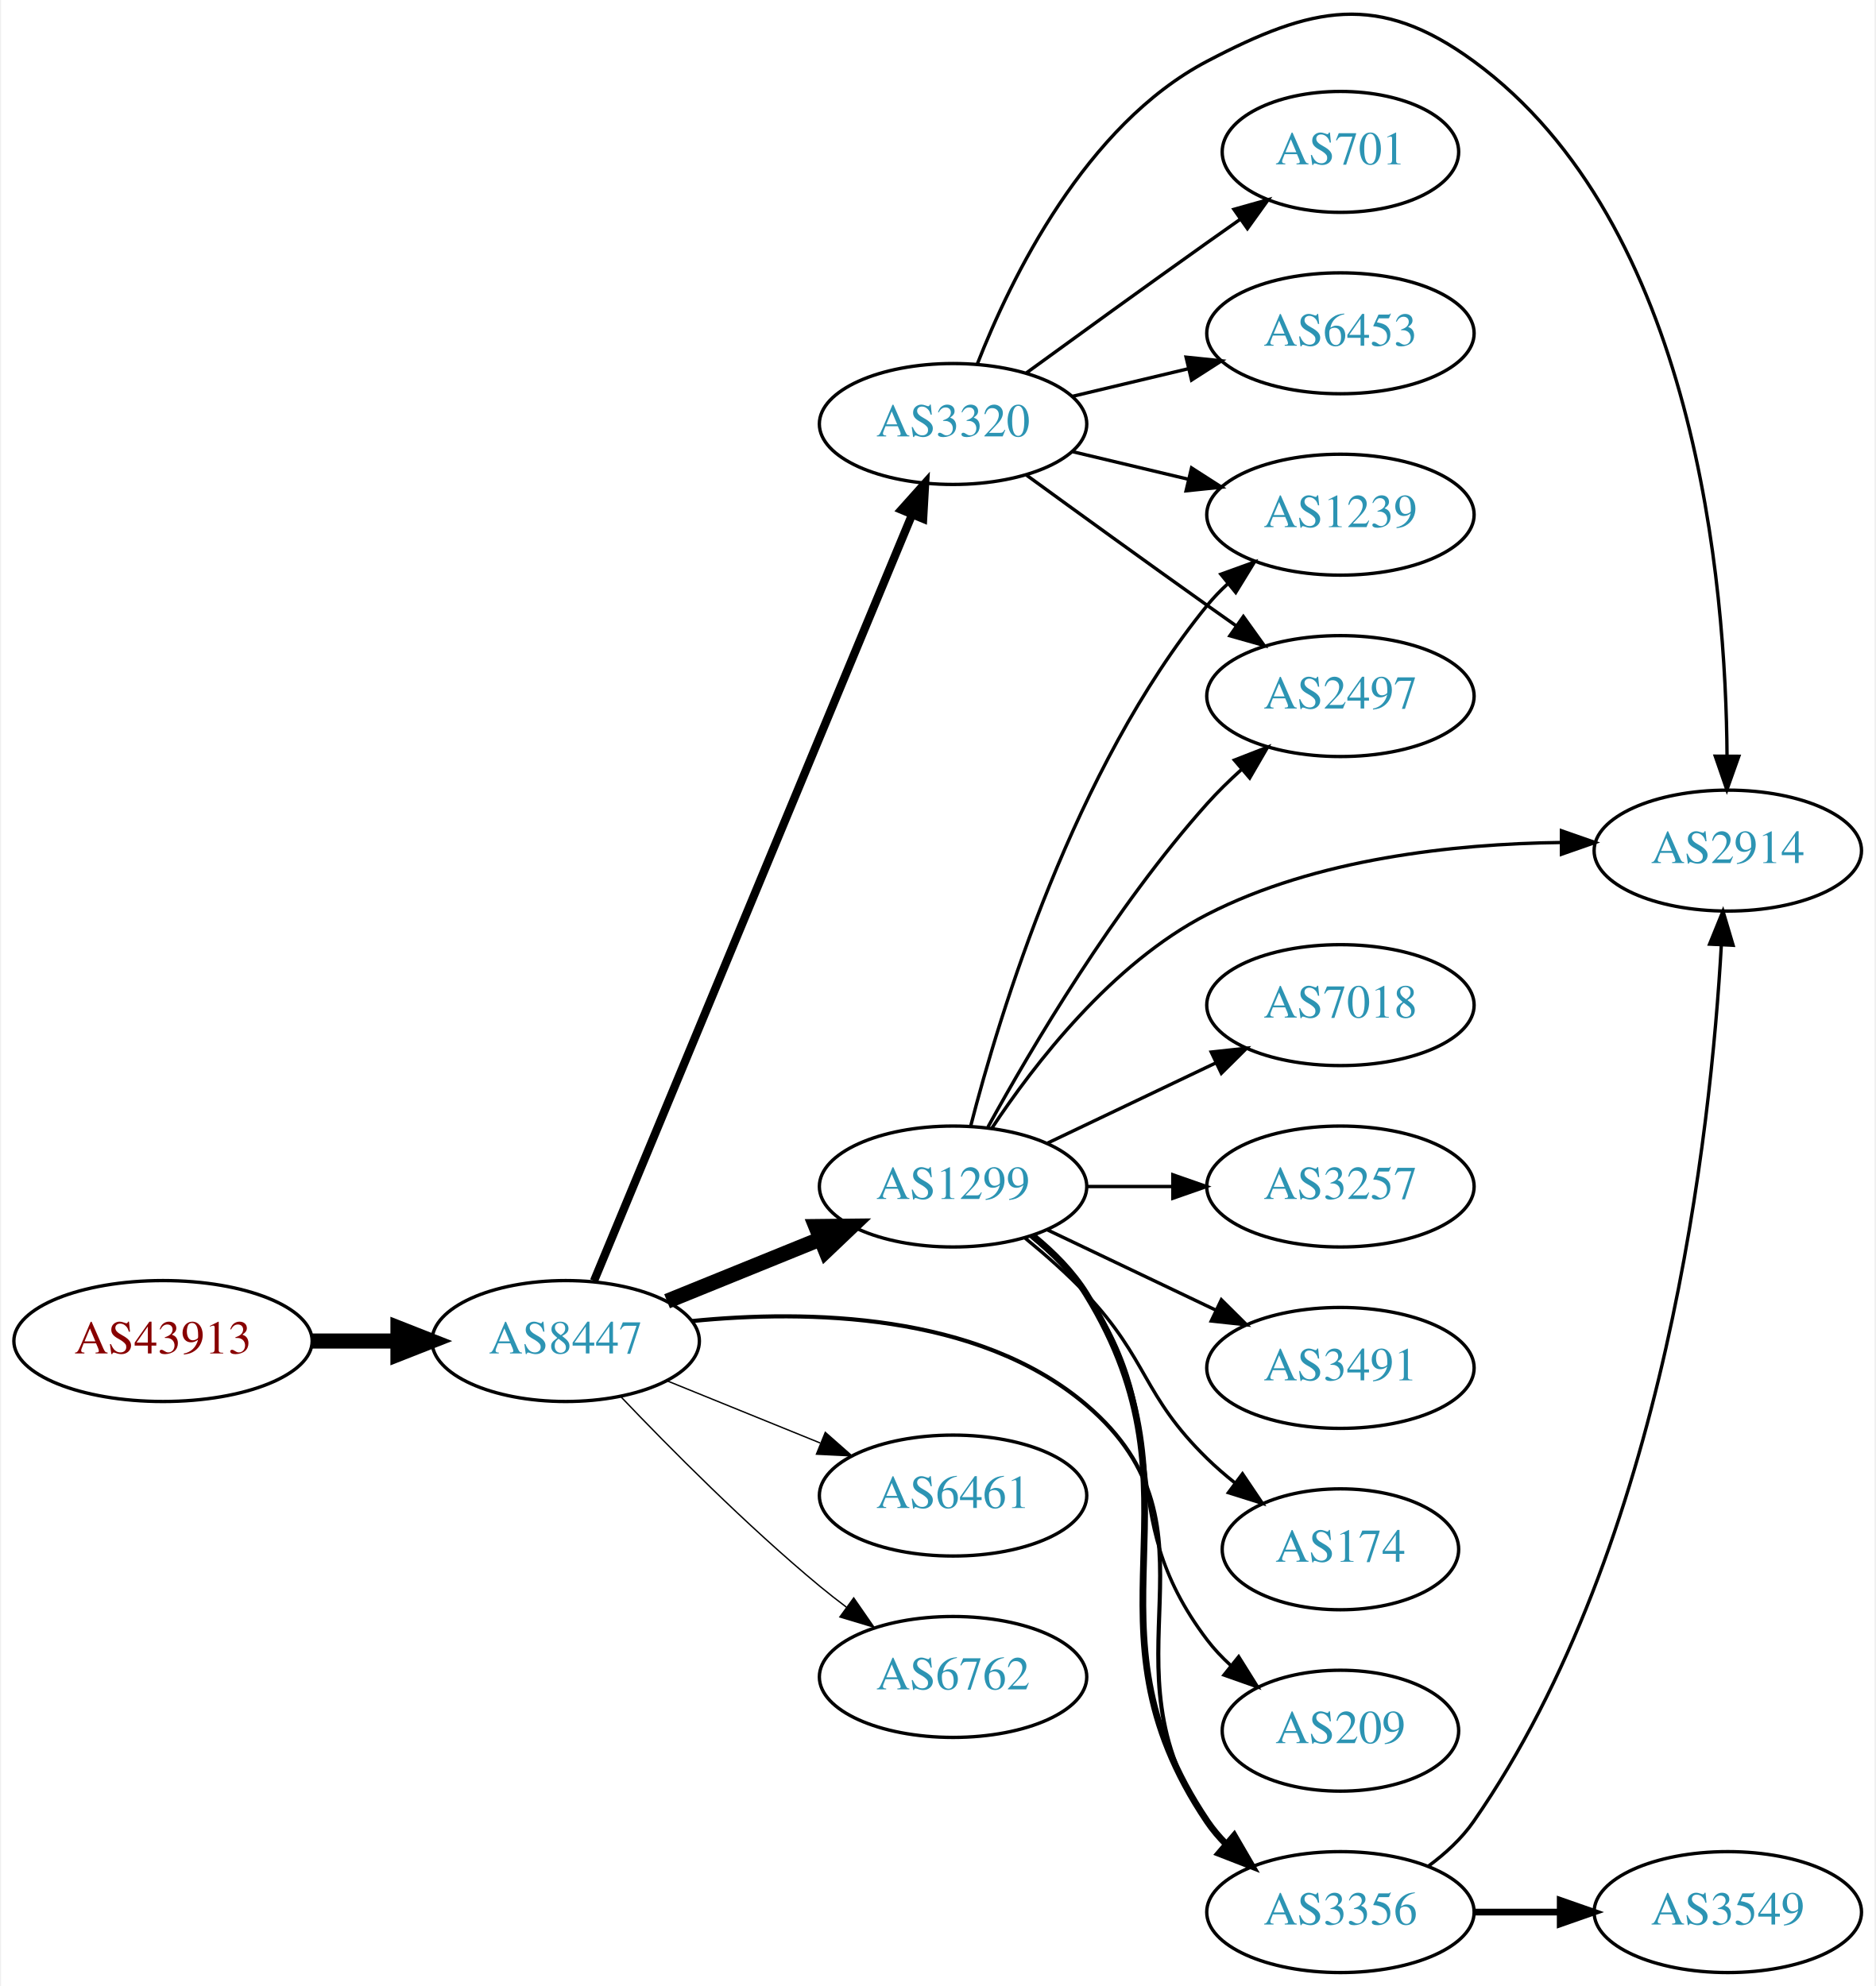
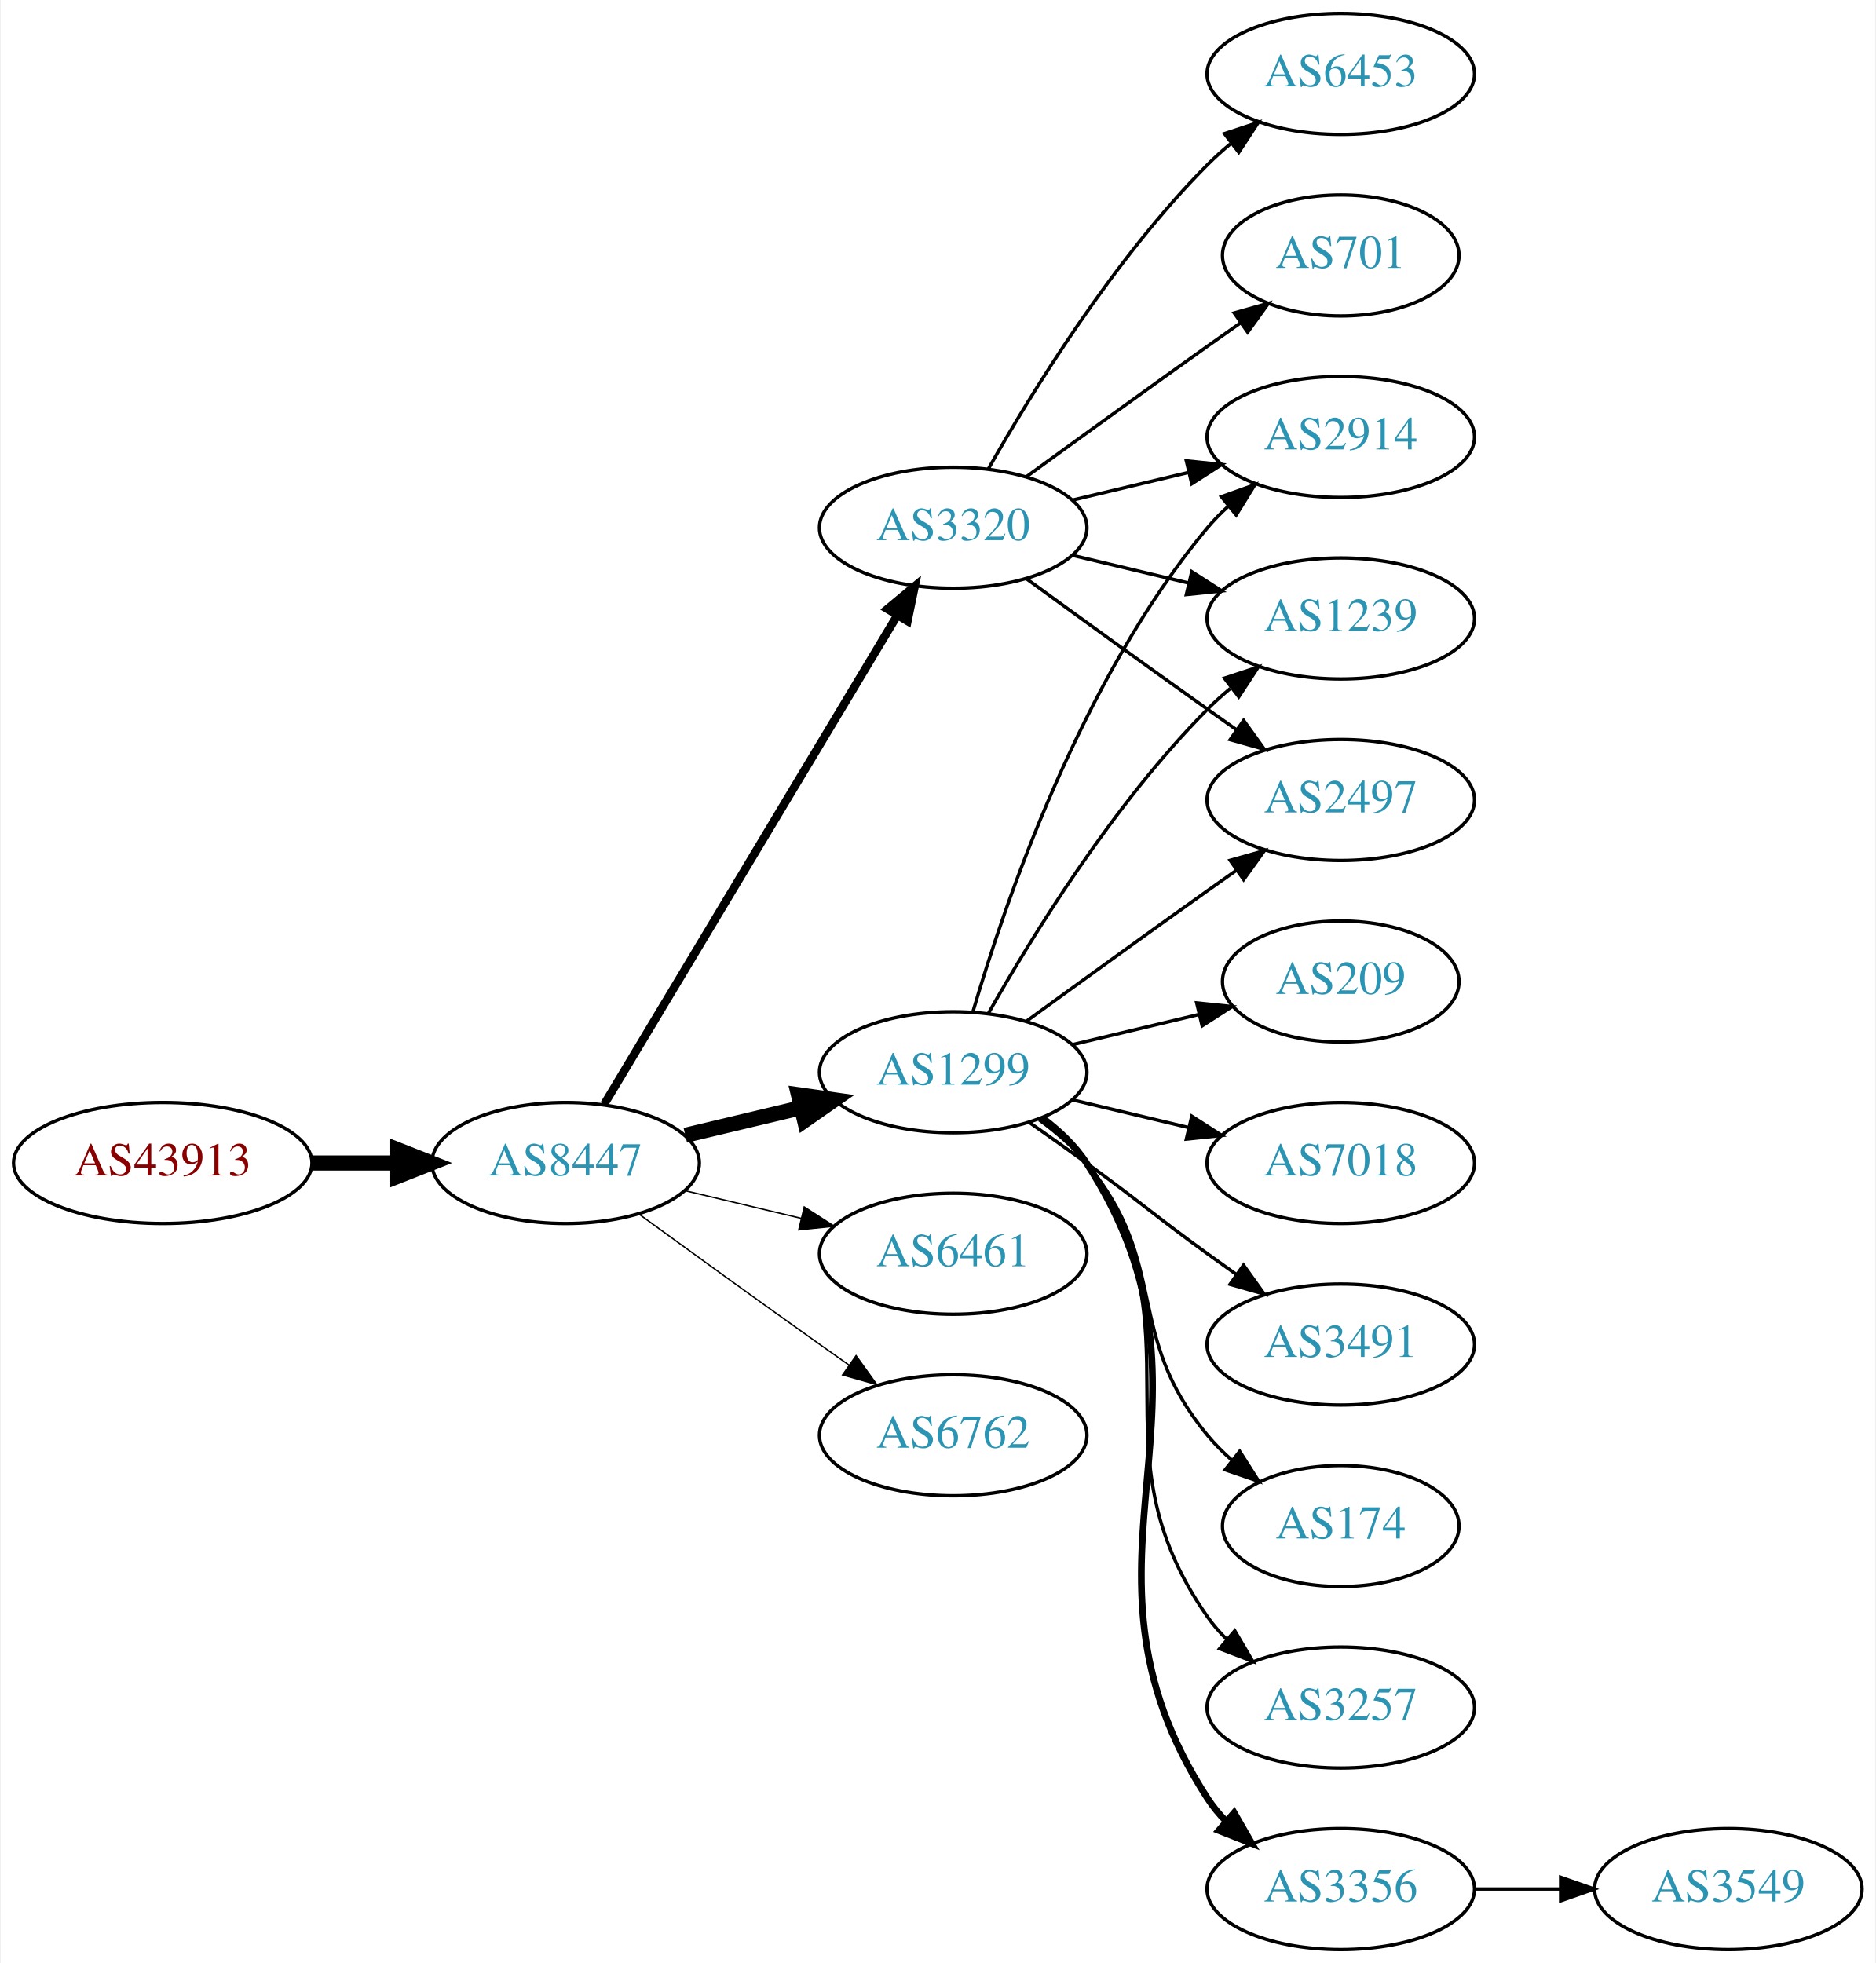
- <svg xmlns="http://www.w3.org/2000/svg" xmlns:xlink="http://www.w3.org/1999/xlink" width="558pt" height="591pt" viewBox="0.00 0.00 557.56 591.22">
-   <g id="graph0" class="graph" transform="scale(1 1) rotate(0) translate(4 587.219)">
-     <polygon fill="white" stroke="none" points="-4,4 -4,-587.219 553.564,-587.219 553.564,4 -4,4" />
+ <svg xmlns="http://www.w3.org/2000/svg" xmlns:xlink="http://www.w3.org/1999/xlink" width="558pt" height="584pt" viewBox="0.00 0.00 557.56 584.00">
+   <g id="graph0" class="graph" transform="scale(1 1) rotate(0) translate(4 580)">
+     <polygon fill="white" stroke="none" points="-4,4 -4,-580 553.564,-580 553.564,4 -4,4" />
    <g id="node1" class="node">
      <g id="a_node1">
        <a xlink:href="/asn/43913" xlink:title="AS43913 ~ AT-AGES-AS [AT]">
-           <ellipse fill="#ffffff" stroke="black" cx="44.196" cy="-188" rx="44.393" ry="18" />
-           <text text-anchor="middle" x="44.196" y="-184.3" font-family="Times,serif" font-size="14.00" fill="#880000">AS43913</text>
+           <ellipse fill="#ffffff" stroke="black" cx="44.196" cy="-234" rx="44.393" ry="18" />
+           <text text-anchor="middle" x="44.196" y="-230.3" font-family="Times,serif" font-size="14.00" fill="#880000">AS43913</text>
        </a>
      </g>
    </g>
    <g id="node2" class="node">
      <g id="a_node2">
        <a xlink:href="/asn/8447" xlink:title="AS8447 ~ A1 Telekom Austria AG [AT]">
-           <ellipse fill="#ffffff" stroke="black" cx="164.039" cy="-188" rx="39.794" ry="18" />
-           <text text-anchor="middle" x="164.039" y="-184.3" font-family="Times,serif" font-size="14.00" fill="#2c94b3">AS8447</text>
+           <ellipse fill="#ffffff" stroke="black" cx="164.039" cy="-234" rx="39.794" ry="18" />
+           <text text-anchor="middle" x="164.039" y="-230.3" font-family="Times,serif" font-size="14.00" fill="#2c94b3">AS8447</text>
        </a>
      </g>
    </g>
    <g id="edge1" class="edge">
-       <path fill="none" stroke="black" stroke-width="4.5" d="M88.407,-188C96.72,-188 105.482,-188 113.965,-188" />
-       <polygon fill="black" stroke="black" stroke-width="4.5" points="114.123,-191.938 124.123,-188 114.123,-184.063 114.123,-191.938" />
+       <path fill="none" stroke="black" stroke-width="4.5" d="M88.407,-234C96.72,-234 105.482,-234 113.965,-234" />
+       <polygon fill="black" stroke="black" stroke-width="4.5" points="114.123,-237.938 124.123,-234 114.123,-230.063 114.123,-237.938" />
    </g>
    <g id="node3" class="node">
      <g id="a_node3">
-         <a xlink:href="/asn/3320" xlink:title="AS3320 ~ DTAG [DE]">
-           <ellipse fill="#ffffff" stroke="black" cx="279.332" cy="-461" rx="39.794" ry="18" />
-           <text text-anchor="middle" x="279.332" y="-457.3" font-family="Times,serif" font-size="14.00" fill="#2c94b3">AS3320</text>
+         <a xlink:href="/asn/1299" xlink:title="AS1299 ~ Telia Carrier [EU]">
+           <ellipse fill="#ffffff" stroke="black" cx="279.332" cy="-261" rx="39.794" ry="18" />
+           <text text-anchor="middle" x="279.332" y="-257.3" font-family="Times,serif" font-size="14.00" fill="#2c94b3">AS1299</text>
        </a>
      </g>
    </g>
    <g id="edge2" class="edge">
-       <path fill="none" stroke="black" stroke-width="2.455" d="M172.472,-205.912C191.844,-252.592 243.97,-378.198 267.059,-433.837" />
-       <polygon fill="black" stroke="black" stroke-width="2.455" points="263.952,-435.482 271.018,-443.377 270.418,-432.799 263.952,-435.482" />
+       <path fill="none" stroke="black" stroke-width="4.5" d="M199.646,-242.248C210.517,-244.838 222.671,-247.735 234.114,-250.462" />
+       <polygon fill="black" stroke="black" stroke-width="4.5" points="233.296,-254.315 243.936,-252.803 235.122,-246.654 233.296,-254.315" />
    </g>
    <g id="node4" class="node">
      <g id="a_node4">
-         <a xlink:href="/asn/1299" xlink:title="AS1299 ~ Telia Carrier [EU]">
-           <ellipse fill="#ffffff" stroke="black" cx="279.332" cy="-234" rx="39.794" ry="18" />
-           <text text-anchor="middle" x="279.332" y="-230.3" font-family="Times,serif" font-size="14.00" fill="#2c94b3">AS1299</text>
+         <a xlink:href="/asn/3320" xlink:title="AS3320 ~ DTAG [DE]">
+           <ellipse fill="#ffffff" stroke="black" cx="279.332" cy="-423" rx="39.794" ry="18" />
+           <text text-anchor="middle" x="279.332" y="-419.3" font-family="Times,serif" font-size="14.00" fill="#2c94b3">AS3320</text>
        </a>
      </g>
    </g>
    <g id="edge3" class="edge">
-       <path fill="none" stroke="black" stroke-width="4.5" d="M194.214,-199.846C208.09,-205.48 224.867,-212.292 239.776,-218.346" />
-       <polygon fill="black" stroke="black" stroke-width="4.5" points="238.508,-222.08 249.255,-222.194 241.471,-214.784 238.508,-222.08" />
+       <path fill="none" stroke="black" stroke-width="2.455" d="M175.494,-251.442C195.475,-284.775 239.18,-357.686 262.666,-396.866" />
+       <polygon fill="black" stroke="black" stroke-width="2.455" points="259.758,-398.823 267.902,-405.6 265.762,-395.224 259.758,-398.823" />
    </g>
    <g id="node5" class="node">
      <g id="a_node5">
+         <a xlink:href="/asn/6461" xlink:title="AS6461 ~ Zayo Bandwidth [US]">
+           <ellipse fill="#ffffff" stroke="black" cx="279.332" cy="-207" rx="39.794" ry="18" />
+           <text text-anchor="middle" x="279.332" y="-203.3" font-family="Times,serif" font-size="14.00" fill="#2c94b3">AS6461</text>
+         </a>
+       </g>
+     </g>
+     <g id="edge4" class="edge">
+       <path fill="none" stroke="black" stroke-width="0.409" d="M199.646,-225.752C210.517,-223.162 222.671,-220.265 234.114,-217.538" />
+       <polygon fill="black" stroke="black" stroke-width="0.409" points="235.02,-220.92 243.936,-215.197 233.397,-214.111 235.02,-220.92" />
+     </g>
+     <g id="node6" class="node">
+       <g id="a_node6">
+         <a xlink:href="/asn/6762" xlink:title="AS6762 ~ TELECOM ITALIA SPARKLE S.p.A. [IT]">
+           <ellipse fill="#ffffff" stroke="black" cx="279.332" cy="-153" rx="39.794" ry="18" />
+           <text text-anchor="middle" x="279.332" y="-149.3" font-family="Times,serif" font-size="14.00" fill="#2c94b3">AS6762</text>
+         </a>
+       </g>
+     </g>
+     <g id="edge5" class="edge">
+       <path fill="none" stroke="black" stroke-width="0.409" d="M185.887,-218.778C200.821,-207.909 221.435,-192.975 239.685,-180 242.506,-177.995 245.449,-175.915 248.397,-173.841" />
+       <polygon fill="black" stroke="black" stroke-width="0.409" points="250.443,-176.681 256.621,-168.074 246.424,-170.95 250.443,-176.681" />
+     </g>
+     <g id="node7" class="node">
+       <g id="a_node7">
+         <a xlink:href="/asn/174" xlink:title="AS174 ~ Cogent Communications [US]">
+           <ellipse fill="#ffffff" stroke="black" cx="394.625" cy="-126" rx="35.194" ry="18" />
+           <text text-anchor="middle" x="394.625" y="-122.3" font-family="Times,serif" font-size="14.00" fill="#2c94b3">AS174</text>
+         </a>
+       </g>
+     </g>
+     <g id="edge6" class="edge">
+       <path fill="none" stroke="black" d="M304.912,-246.844C310.007,-243.128 315.02,-238.799 318.978,-234 344.043,-203.606 329.913,-183.394 354.978,-153 357.113,-150.411 359.556,-147.959 362.152,-145.666" />
+       <polygon fill="black" stroke="black" points="364.56,-148.225 370.251,-139.288 360.229,-142.725 364.56,-148.225" />
+     </g>
+     <g id="node8" class="node">
+       <g id="a_node8">
+         <a xlink:href="/asn/3257" xlink:title="AS3257 ~ GTT [DE]">
+           <ellipse fill="#ffffff" stroke="black" cx="394.625" cy="-72" rx="39.794" ry="18" />
+           <text text-anchor="middle" x="394.625" y="-68.3" font-family="Times,serif" font-size="14.00" fill="#2c94b3">AS3257</text>
+         </a>
+       </g>
+     </g>
+     <g id="edge7" class="edge">
+       <path fill="none" stroke="black" d="M305.491,-247.284C310.555,-243.545 315.411,-239.096 318.978,-234 354.592,-183.131 319.365,-149.869 354.978,-99 356.65,-96.611 358.606,-94.365 360.733,-92.267" />
+       <polygon fill="black" stroke="black" points="363.097,-94.851 368.465,-85.716 358.573,-89.51 363.097,-94.851" />
+     </g>
+     <g id="node9" class="node">
+       <g id="a_node9">
+         <a xlink:href="/asn/2914" xlink:title="AS2914 ~ NTT America, Inc. [US]">
+           <ellipse fill="#ffffff" stroke="black" cx="394.625" cy="-450" rx="39.794" ry="18" />
+           <text text-anchor="middle" x="394.625" y="-446.3" font-family="Times,serif" font-size="14.00" fill="#2c94b3">AS2914</text>
+         </a>
+       </g>
+     </g>
+     <g id="edge8" class="edge">
+       <path fill="none" stroke="black" d="M285.206,-279.002C294.52,-310.844 317.336,-377.981 354.978,-423 356.848,-425.237 358.947,-427.374 361.173,-429.396" />
+       <polygon fill="black" stroke="black" points="359.116,-432.234 369.092,-435.804 363.52,-426.793 359.116,-432.234" />
+     </g>
+     <g id="node10" class="node">
+       <g id="a_node10">
        <a xlink:href="/asn/3356" xlink:title="AS3356 ~ Level 3 Parent, LLC [US]">
          <ellipse fill="#ffffff" stroke="black" cx="394.625" cy="-18" rx="39.794" ry="18" />
          <text text-anchor="middle" x="394.625" y="-14.3" font-family="Times,serif" font-size="14.00" fill="#2c94b3">AS3356</text>
        </a>
      </g>
    </g>
-     <g id="edge4" class="edge">
-       <path fill="none" stroke="black" stroke-width="1.227" d="M201.531,-193.94C235.864,-197.355 286.691,-196.501 318.978,-169 362.665,-131.789 321.552,-91.647 354.978,-45 356.676,-42.63 358.651,-40.397 360.791,-38.308" />
-       <polygon fill="black" stroke="black" stroke-width="1.227" points="363.154,-40.894 368.548,-31.775 358.644,-35.54 363.154,-40.894" />
-     </g>
-     <g id="node6" class="node">
-       <g id="a_node6">
-         <a xlink:href="/asn/6461" xlink:title="AS6461 ~ Zayo Bandwidth [US]">
-           <ellipse fill="#ffffff" stroke="black" cx="279.332" cy="-142" rx="39.794" ry="18" />
-           <text text-anchor="middle" x="279.332" y="-138.3" font-family="Times,serif" font-size="14.00" fill="#2c94b3">AS6461</text>
-         </a>
-       </g>
-     </g>
-     <g id="edge5" class="edge">
-       <path fill="none" stroke="black" stroke-width="0.409" d="M194.214,-176.154C208.09,-170.52 224.867,-163.708 239.776,-157.654" />
-       <polygon fill="black" stroke="black" stroke-width="0.409" points="241.306,-160.811 249.255,-153.806 238.673,-154.325 241.306,-160.811" />
-     </g>
-     <g id="node7" class="node">
-       <g id="a_node7">
-         <a xlink:href="/asn/6762" xlink:title="AS6762 ~ TELECOM ITALIA SPARKLE S.p.A. [IT]">
-           <ellipse fill="#ffffff" stroke="black" cx="279.332" cy="-88" rx="39.794" ry="18" />
-           <text text-anchor="middle" x="279.332" y="-84.3" font-family="Times,serif" font-size="14.00" fill="#2c94b3">AS6762</text>
-         </a>
-       </g>
-     </g>
-     <g id="edge6" class="edge">
-       <path fill="none" stroke="black" stroke-width="0.409" d="M180.344,-171.545C194.957,-156.204 217.913,-133.044 239.685,-115 242.206,-112.911 244.882,-110.816 247.604,-108.767" />
-       <polygon fill="black" stroke="black" stroke-width="0.409" points="249.765,-111.523 255.797,-102.813 245.65,-105.861 249.765,-111.523" />
-     </g>
-     <g id="node8" class="node">
-       <g id="a_node8">
-         <a xlink:href="/asn/2497" xlink:title="AS2497 ~ Internet Initiative Japan Inc. [JP]">
-           <ellipse fill="#ffffff" stroke="black" cx="394.625" cy="-380" rx="39.794" ry="18" />
-           <text text-anchor="middle" x="394.625" y="-376.3" font-family="Times,serif" font-size="14.00" fill="#2c94b3">AS2497</text>
-         </a>
-       </g>
-     </g>
-     <g id="edge7" class="edge">
-       <path fill="none" stroke="black" d="M301.18,-445.778C316.114,-434.909 336.727,-419.975 354.978,-407 357.799,-404.995 360.742,-402.915 363.69,-400.841" />
-       <polygon fill="black" stroke="black" points="365.736,-403.681 371.914,-395.074 361.717,-397.95 365.736,-403.681" />
-     </g>
-     <g id="node9" class="node">
-       <g id="a_node9">
-         <a xlink:href="/asn/1239" xlink:title="AS1239 ~ Sprint [US]">
-           <ellipse fill="#ffffff" stroke="black" cx="394.625" cy="-434" rx="39.794" ry="18" />
-           <text text-anchor="middle" x="394.625" y="-430.3" font-family="Times,serif" font-size="14.00" fill="#2c94b3">AS1239</text>
-         </a>
-       </g>
-     </g>
-     <g id="edge8" class="edge">
-       <path fill="none" stroke="black" d="M314.939,-452.752C325.81,-450.162 337.964,-447.265 349.407,-444.538" />
-       <polygon fill="black" stroke="black" points="350.313,-447.92 359.229,-442.197 348.69,-441.111 350.313,-447.92" />
-     </g>
-     <g id="node10" class="node">
-       <g id="a_node10">
-         <a xlink:href="/asn/701" xlink:title="AS701 ~ UUNET [US]">
-           <ellipse fill="#ffffff" stroke="black" cx="394.625" cy="-542" rx="35.194" ry="18" />
-           <text text-anchor="middle" x="394.625" y="-538.3" font-family="Times,serif" font-size="14.00" fill="#2c94b3">AS701</text>
-         </a>
-       </g>
-     </g>
    <g id="edge9" class="edge">
-       <path fill="none" stroke="black" d="M301.18,-476.222C316.114,-487.091 336.727,-502.025 354.978,-515 358.188,-517.282 361.557,-519.661 364.912,-522.018" />
-       <polygon fill="black" stroke="black" points="362.924,-524.899 373.123,-527.77 366.94,-519.166 362.924,-524.899" />
+       <path fill="none" stroke="black" stroke-width="2" d="M305.768,-247.47C310.818,-243.722 315.597,-239.221 318.978,-234 365.453,-162.222 308.503,-116.778 354.978,-45 356.563,-42.553 358.455,-40.263 360.538,-38.136" />
+       <polygon fill="black" stroke="black" stroke-width="2" points="362.907,-40.715 368.188,-31.53 358.332,-35.416 362.907,-40.715" />
    </g>
    <g id="node11" class="node">
      <g id="a_node11">
-         <a xlink:href="/asn/6453" xlink:title="AS6453 ~ TATA COMMUNICATIONS (AMERICA) INC [US]">
-           <ellipse fill="#ffffff" stroke="black" cx="394.625" cy="-488" rx="39.794" ry="18" />
-           <text text-anchor="middle" x="394.625" y="-484.3" font-family="Times,serif" font-size="14.00" fill="#2c94b3">AS6453</text>
+         <a xlink:href="/asn/1239" xlink:title="AS1239 ~ Sprint [US]">
+           <ellipse fill="#ffffff" stroke="black" cx="394.625" cy="-396" rx="39.794" ry="18" />
+           <text text-anchor="middle" x="394.625" y="-392.3" font-family="Times,serif" font-size="14.00" fill="#2c94b3">AS1239</text>
        </a>
      </g>
    </g>
    <g id="edge10" class="edge">
-       <path fill="none" stroke="black" d="M314.939,-469.248C325.81,-471.838 337.964,-474.735 349.407,-477.462" />
-       <polygon fill="black" stroke="black" points="348.69,-480.889 359.229,-479.803 350.313,-474.08 348.69,-480.889" />
+       <path fill="none" stroke="black" d="M289.791,-278.49C302.573,-301.096 327.005,-340.886 354.978,-369 357.089,-371.121 359.385,-373.188 361.77,-375.171" />
+       <polygon fill="black" stroke="black" points="360.023,-378.242 370.086,-381.556 364.286,-372.69 360.023,-378.242" />
    </g>
    <g id="node12" class="node">
      <g id="a_node12">
-         <a xlink:href="/asn/2914" xlink:title="AS2914 ~ NTT America, Inc. [US]">
-           <ellipse fill="#ffffff" stroke="black" cx="509.918" cy="-334" rx="39.794" ry="18" />
-           <text text-anchor="middle" x="509.918" y="-330.3" font-family="Times,serif" font-size="14.00" fill="#2c94b3">AS2914</text>
+         <a xlink:href="/asn/2497" xlink:title="AS2497 ~ Internet Initiative Japan Inc. [JP]">
+           <ellipse fill="#ffffff" stroke="black" cx="394.625" cy="-342" rx="39.794" ry="18" />
+           <text text-anchor="middle" x="394.625" y="-338.3" font-family="Times,serif" font-size="14.00" fill="#2c94b3">AS2497</text>
        </a>
      </g>
    </g>
    <g id="edge11" class="edge">
-       <path fill="none" stroke="black" d="M286.555,-478.866C296.501,-504.293 318.645,-549.945 354.978,-569 386.188,-585.368 405.829,-589.808 434.271,-569 500.393,-520.626 509.37,-413.237 509.689,-362.109" />
-       <polygon fill="black" stroke="black" points="513.189,-362.079 509.643,-352.095 506.189,-362.111 513.189,-362.079" />
-     </g>
-     <g id="edge17" class="edge">
-       <path fill="none" stroke="black" stroke-width="2" d="M303.222,-219.176C309.133,-214.347 314.956,-208.526 318.978,-202 356.537,-141.055 314.959,-104.358 354.978,-45 356.608,-42.582 358.533,-40.315 360.639,-38.202" />
-       <polygon fill="black" stroke="black" stroke-width="2" points="363.006,-40.783 368.331,-31.624 358.456,-35.463 363.006,-40.783" />
-     </g>
-     <g id="edge20" class="edge">
-       <path fill="none" stroke="black" d="M289.735,-251.747C302.635,-275.196 327.386,-317.135 354.978,-348 358.066,-351.454 361.539,-354.854 365.104,-358.074" />
-       <polygon fill="black" stroke="black" points="363.068,-360.938 372.94,-364.784 367.621,-355.621 363.068,-360.938" />
-     </g>
-     <g id="edge12" class="edge">
-       <path fill="none" stroke="black" d="M284.552,-251.905C293.142,-285.352 315.283,-358.329 354.978,-407 356.821,-409.26 358.899,-411.413 361.112,-413.446" />
-       <polygon fill="black" stroke="black" points="359.041,-416.274 369.005,-419.875 363.462,-410.846 359.041,-416.274" />
-     </g>
-     <g id="edge14" class="edge">
-       <path fill="none" stroke="black" d="M290.824,-251.272C303.46,-270.385 326.57,-300.409 354.978,-315 387.367,-331.636 428.487,-335.999 460.079,-336.412" />
-       <polygon fill="black" stroke="black" points="460.401,-339.912 470.401,-336.413 460.401,-332.912 460.401,-339.912" />
+       <path fill="none" stroke="black" d="M301.18,-276.222C316.114,-287.091 336.727,-302.025 354.978,-315 357.799,-317.005 360.742,-319.085 363.69,-321.159" />
+       <polygon fill="black" stroke="black" points="361.717,-324.05 371.914,-326.926 365.736,-318.319 361.717,-324.05" />
    </g>
    <g id="node13" class="node">
      <g id="a_node13">
-         <a xlink:href="/asn/3257" xlink:title="AS3257 ~ GTT [DE]">
-           <ellipse fill="#ffffff" stroke="black" cx="394.625" cy="-234" rx="39.794" ry="18" />
-           <text text-anchor="middle" x="394.625" y="-230.3" font-family="Times,serif" font-size="14.00" fill="#2c94b3">AS3257</text>
-         </a>
-       </g>
-     </g>
-     <g id="edge13" class="edge">
-       <path fill="none" stroke="black" d="M319.004,-234C327.207,-234 335.971,-234 344.503,-234" />
-       <polygon fill="black" stroke="black" points="344.742,-237.5 354.742,-234 344.742,-230.5 344.742,-237.5" />
+         <a xlink:href="/asn/209" xlink:title="AS209 ~ CenturyLink Communications, LLC [US]">
+           <ellipse fill="#ffffff" stroke="black" cx="394.625" cy="-288" rx="35.194" ry="18" />
+           <text text-anchor="middle" x="394.625" y="-284.3" font-family="Times,serif" font-size="14.00" fill="#2c94b3">AS209</text>
+         </a>
+       </g>
+     </g>
+     <g id="edge12" class="edge">
+       <path fill="none" stroke="black" d="M314.939,-269.248C326.733,-272.058 340.038,-275.229 352.306,-278.153" />
+       <polygon fill="black" stroke="black" points="351.772,-281.624 362.311,-280.537 353.394,-274.814 351.772,-281.624" />
    </g>
    <g id="node14" class="node">
      <g id="a_node14">
+         <a xlink:href="/asn/7018" xlink:title="AS7018 ~ AT&amp;T Services, Inc. [US]">
+           <ellipse fill="#ffffff" stroke="black" cx="394.625" cy="-234" rx="39.794" ry="18" />
+           <text text-anchor="middle" x="394.625" y="-230.3" font-family="Times,serif" font-size="14.00" fill="#2c94b3">AS7018</text>
+         </a>
+       </g>
+     </g>
+     <g id="edge13" class="edge">
+       <path fill="none" stroke="black" d="M314.939,-252.752C325.81,-250.162 337.964,-247.265 349.407,-244.538" />
+       <polygon fill="black" stroke="black" points="350.313,-247.92 359.229,-242.197 348.69,-241.111 350.313,-247.92" />
+     </g>
+     <g id="node15" class="node">
+       <g id="a_node15">
        <a xlink:href="/asn/3491" xlink:title="AS3491 ~ PCCW Global, Inc. [US]">
          <ellipse fill="#ffffff" stroke="black" cx="394.625" cy="-180" rx="39.794" ry="18" />
          <text text-anchor="middle" x="394.625" y="-176.3" font-family="Times,serif" font-size="14.00" fill="#2c94b3">AS3491</text>
        </a>
      </g>
    </g>
+     <g id="edge14" class="edge">
+       <path fill="none" stroke="black" d="M302.089,-245.991C307.623,-242.121 313.542,-237.936 318.978,-234 335.178,-222.271 338.778,-218.729 354.978,-207 357.781,-204.971 360.712,-202.875 363.653,-200.79" />
+       <polygon fill="black" stroke="black" points="365.704,-203.627 371.868,-195.009 361.675,-197.903 365.704,-203.627" />
+     </g>
    <g id="edge15" class="edge">
-       <path fill="none" stroke="black" d="M307.468,-221.066C322.462,-213.919 341.283,-204.948 357.506,-197.215" />
-       <polygon fill="black" stroke="black" points="359.188,-200.291 366.71,-192.829 356.177,-193.972 359.188,-200.291" />
-     </g>
-     <g id="node15" class="node">
-       <g id="a_node15">
-         <a xlink:href="/asn/174" xlink:title="AS174 ~ Cogent Communications [US]">
-           <ellipse fill="#ffffff" stroke="black" cx="394.625" cy="-126" rx="35.194" ry="18" />
-           <text text-anchor="middle" x="394.625" y="-122.3" font-family="Times,serif" font-size="14.00" fill="#2c94b3">AS174</text>
-         </a>
-       </g>
-     </g>
-     <g id="edge16" class="edge">
-       <path fill="none" stroke="black" d="M300.82,-218.604C306.94,-213.601 313.478,-207.829 318.978,-202 337.525,-182.346 335.643,-171.88 354.978,-153 357.514,-150.523 360.299,-148.112 363.175,-145.814" />
-       <polygon fill="black" stroke="black" points="365.471,-148.468 371.392,-139.682 361.284,-142.858 365.471,-148.468" />
+       <path fill="none" stroke="black" d="M314.939,-431.248C325.81,-433.838 337.964,-436.735 349.407,-439.462" />
+       <polygon fill="black" stroke="black" points="348.69,-442.889 359.229,-441.803 350.313,-436.08 348.69,-442.889" />
+     </g>
+     <g id="edge18" class="edge">
+       <path fill="none" stroke="black" d="M314.939,-414.752C325.81,-412.162 337.964,-409.265 349.407,-406.538" />
+       <polygon fill="black" stroke="black" points="350.313,-409.92 359.229,-404.197 348.69,-403.111 350.313,-409.92" />
+     </g>
+     <g id="edge17" class="edge">
+       <path fill="none" stroke="black" d="M301.18,-407.778C316.114,-396.909 336.727,-381.975 354.978,-369 357.799,-366.995 360.742,-364.915 363.69,-362.841" />
+       <polygon fill="black" stroke="black" points="365.736,-365.681 371.914,-357.074 361.717,-359.95 365.736,-365.681" />
    </g>
    <g id="node16" class="node">
      <g id="a_node16">
-         <a xlink:href="/asn/209" xlink:title="AS209 ~ CenturyLink Communications, LLC [US]">
-           <ellipse fill="#ffffff" stroke="black" cx="394.625" cy="-72" rx="35.194" ry="18" />
-           <text text-anchor="middle" x="394.625" y="-68.3" font-family="Times,serif" font-size="14.00" fill="#2c94b3">AS209</text>
-         </a>
-       </g>
-     </g>
-     <g id="edge18" class="edge">
-       <path fill="none" stroke="black" d="M302.36,-219.203C308.396,-214.302 314.502,-208.436 318.978,-202 346.668,-162.189 325.684,-137.645 354.978,-99 357.005,-96.326 359.374,-93.816 361.924,-91.485" />
-       <polygon fill="black" stroke="black" points="364.338,-94.036 369.952,-85.051 359.96,-88.574 364.338,-94.036" />
+         <a xlink:href="/asn/701" xlink:title="AS701 ~ UUNET [US]">
+           <ellipse fill="#ffffff" stroke="black" cx="394.625" cy="-504" rx="35.194" ry="18" />
+           <text text-anchor="middle" x="394.625" y="-500.3" font-family="Times,serif" font-size="14.00" fill="#2c94b3">AS701</text>
+         </a>
+       </g>
+     </g>
+     <g id="edge16" class="edge">
+       <path fill="none" stroke="black" d="M301.18,-438.222C316.114,-449.091 336.727,-464.025 354.978,-477 358.188,-479.282 361.557,-481.661 364.912,-484.018" />
+       <polygon fill="black" stroke="black" points="362.924,-486.899 373.123,-489.77 366.94,-481.166 362.924,-486.899" />
    </g>
    <g id="node17" class="node">
      <g id="a_node17">
-         <a xlink:href="/asn/7018" xlink:title="AS7018 ~ AT&amp;T Services, Inc. [US]">
-           <ellipse fill="#ffffff" stroke="black" cx="394.625" cy="-288" rx="39.794" ry="18" />
-           <text text-anchor="middle" x="394.625" y="-284.3" font-family="Times,serif" font-size="14.00" fill="#2c94b3">AS7018</text>
+         <a xlink:href="/asn/6453" xlink:title="AS6453 ~ TATA COMMUNICATIONS (AMERICA) INC [US]">
+           <ellipse fill="#ffffff" stroke="black" cx="394.625" cy="-558" rx="39.794" ry="18" />
+           <text text-anchor="middle" x="394.625" y="-554.3" font-family="Times,serif" font-size="14.00" fill="#2c94b3">AS6453</text>
        </a>
      </g>
    </g>
    <g id="edge19" class="edge">
-       <path fill="none" stroke="black" d="M307.468,-246.934C322.462,-254.081 341.283,-263.052 357.506,-270.785" />
-       <polygon fill="black" stroke="black" points="356.177,-274.028 366.71,-275.171 359.188,-267.709 356.177,-274.028" />
-     </g>
-     <g id="edge22" class="edge">
-       <path fill="none" stroke="black" d="M420.814,-31.696C425.876,-35.435 430.724,-39.89 434.271,-45 491.623,-127.606 504.918,-251.046 507.995,-305.941" />
-       <polygon fill="black" stroke="black" points="504.501,-306.156 508.484,-315.974 511.493,-305.815 504.501,-306.156" />
+       <path fill="none" stroke="black" d="M289.791,-440.49C302.573,-463.096 327.005,-502.886 354.978,-531 357.089,-533.121 359.385,-535.188 361.77,-537.171" />
+       <polygon fill="black" stroke="black" points="360.023,-540.242 370.086,-543.556 364.286,-534.69 360.023,-540.242" />
    </g>
    <g id="node18" class="node">
      <g id="a_node18">
        <a xlink:href="/asn/3549" xlink:title="AS3549 ~ Level 3 Parent, LLC [US]">
          <ellipse fill="#ffffff" stroke="black" cx="509.918" cy="-18" rx="39.794" ry="18" />
          <text text-anchor="middle" x="509.918" y="-14.3" font-family="Times,serif" font-size="14.00" fill="#2c94b3">AS3549</text>
        </a>
      </g>
    </g>
-     <g id="edge21" class="edge">
-       <path fill="none" stroke="black" stroke-width="2" d="M434.297,-18C442.5,-18 451.264,-18 459.796,-18" />
-       <polygon fill="black" stroke="black" stroke-width="2" points="460.035,-21.5 470.035,-18 460.035,-14.5 460.035,-21.5" />
+     <g id="edge20" class="edge">
+       <path fill="none" stroke="black" d="M434.297,-18C442.5,-18 451.264,-18 459.796,-18" />
+       <polygon fill="black" stroke="black" points="460.035,-21.5 470.035,-18 460.035,-14.5 460.035,-21.5" />
    </g>
  </g>
</svg>
